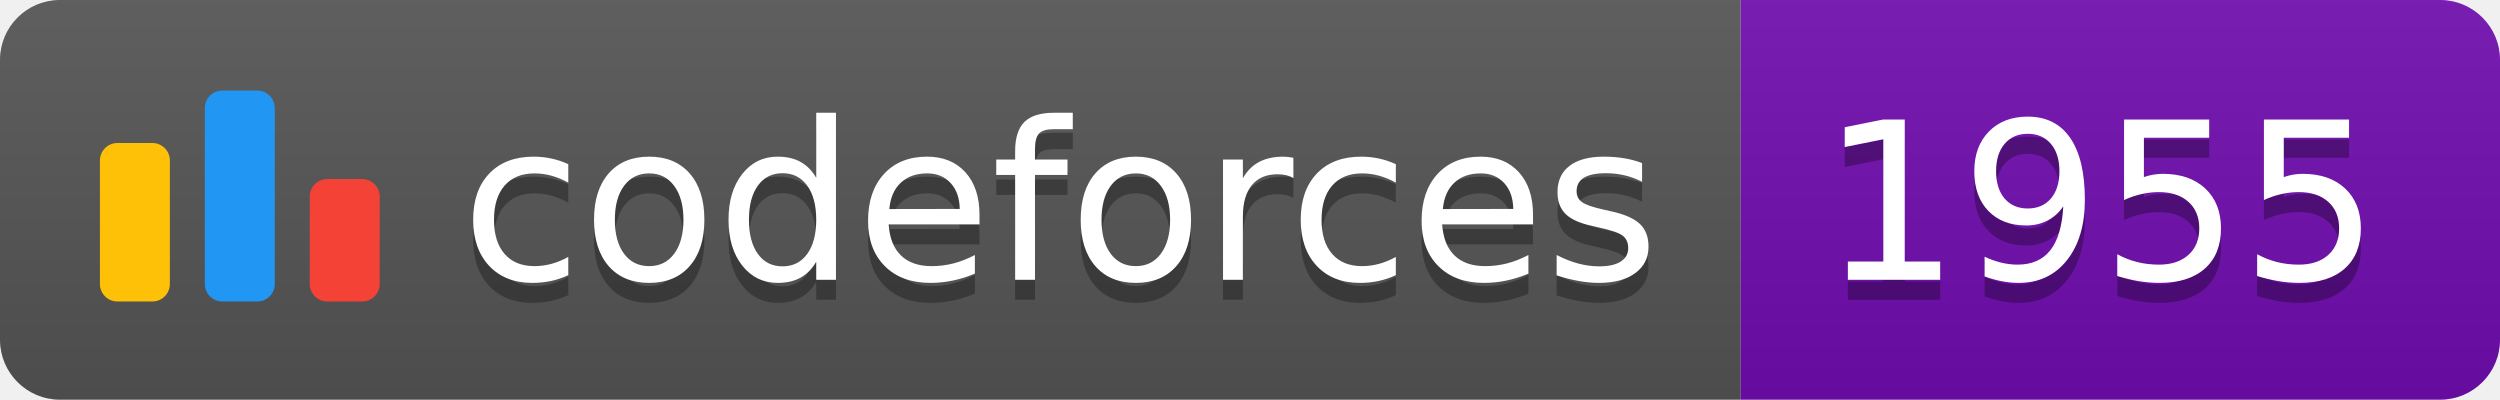
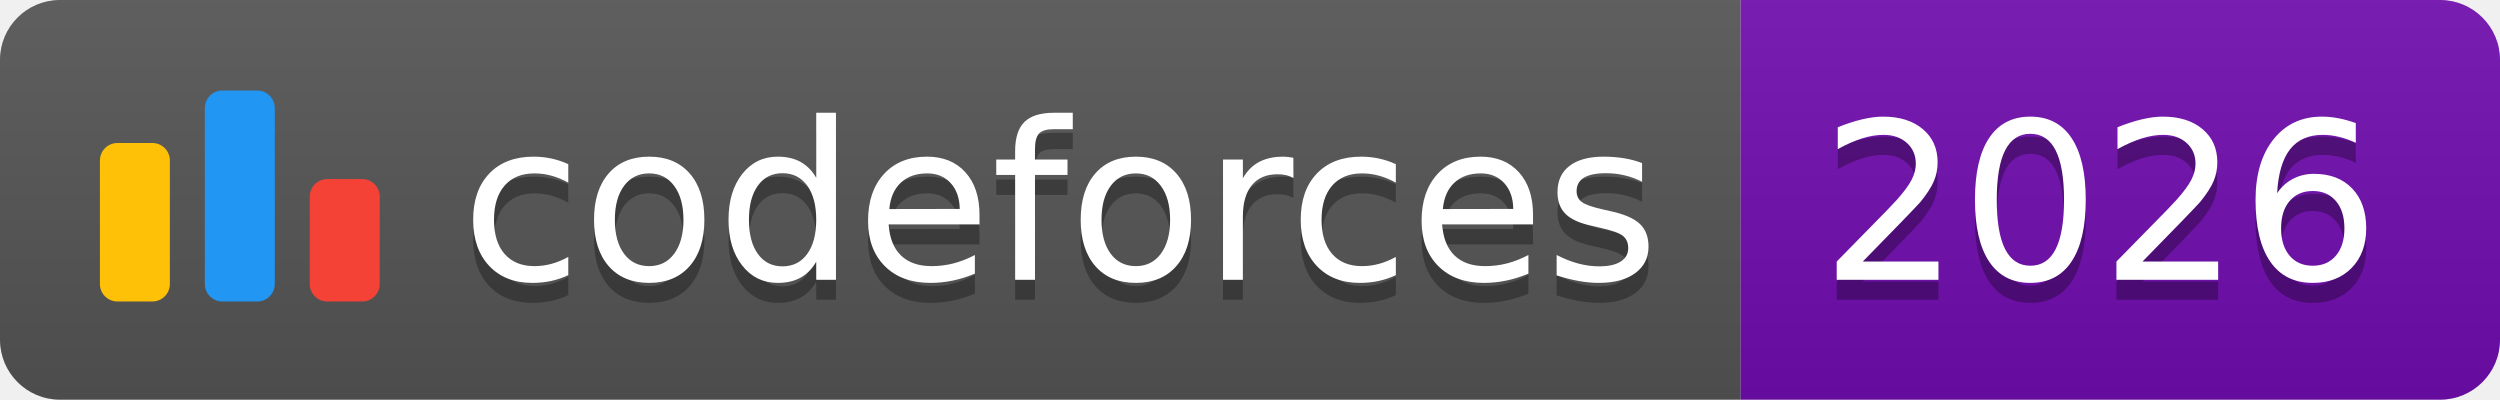
<svg xmlns="http://www.w3.org/2000/svg" width="125.1" height="20">
  <linearGradient id="smooth" x2="0" y2="100%">
    <stop offset="0" stop-color="#bbb" stop-opacity=".1" />
    <stop offset="1" stop-opacity=".1" />
  </linearGradient>
  <clipPath id="round">
    <rect width="125.1" height="20" rx="3" fill="#fff" />
  </clipPath>
  <g clip-path="url(#round)">
    <rect width="87.1" height="20" fill="#555" />
    <rect x="87.1" width="38.0" height="20" fill="#700CB0" />
    <rect width="125.1" height="20" fill="url(#smooth)" />
  </g>
  <g fill="#fff" text-anchor="middle" font-family="DejaVu Sans,Verdana,Geneva,sans-serif" font-size="110">
    <svg x="5" y="3" class="logo" width="14" height="14" viewBox="0 0 32 25" fill="none">
      <rect y="6" width="8" height="18.125" rx="2" fill="#FFC107" />
      <rect x="24" y="10.125" width="8" height="14" rx="2" fill="#F44336" />
      <rect x="12" width="8" height="24.125" rx="2" fill="#2196F3" />
    </svg>
    <text x="530.5" y="150" fill="#010101" fill-opacity=".3" transform="scale(0.1)" textLength="601.0" lengthAdjust="spacing">codeforces
        </text>
    <text x="530.5" y="140" transform="scale(0.1)" textLength="601.0" lengthAdjust="spacing">codeforces</text>
-     <text x="1051.0" y="150" fill="#010101" fill-opacity=".3" transform="scale(0.1)" textLength="280.0" lengthAdjust="spacing">1955
+     <text x="1051.0" y="150" fill="#010101" fill-opacity=".3" transform="scale(0.1)" textLength="280.0" lengthAdjust="spacing">2026
        </text>
-     <text x="1051.0" y="140" transform="scale(0.1)" textLength="280.0" lengthAdjust="spacing">1955</text>
+     <text x="1051.0" y="140" transform="scale(0.1)" textLength="280.0" lengthAdjust="spacing">2026</text>
  </g>
</svg>
